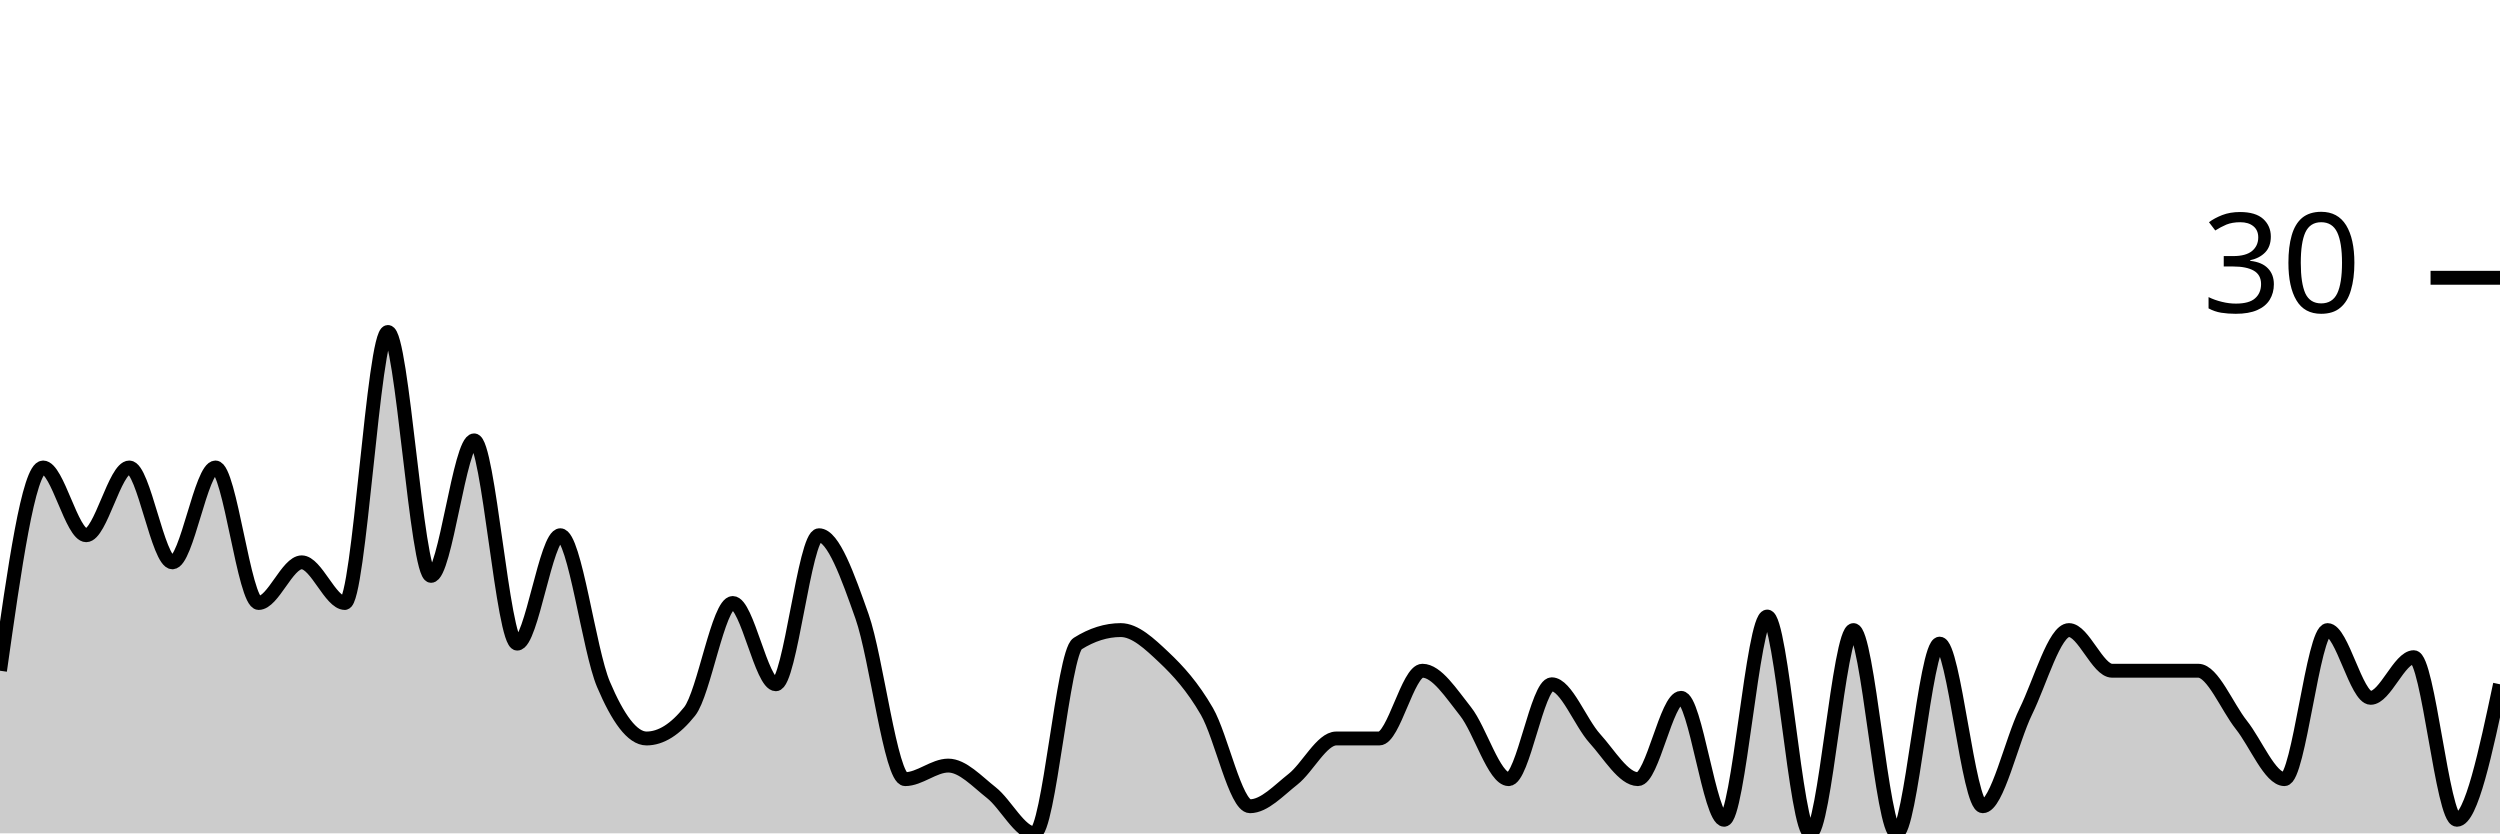
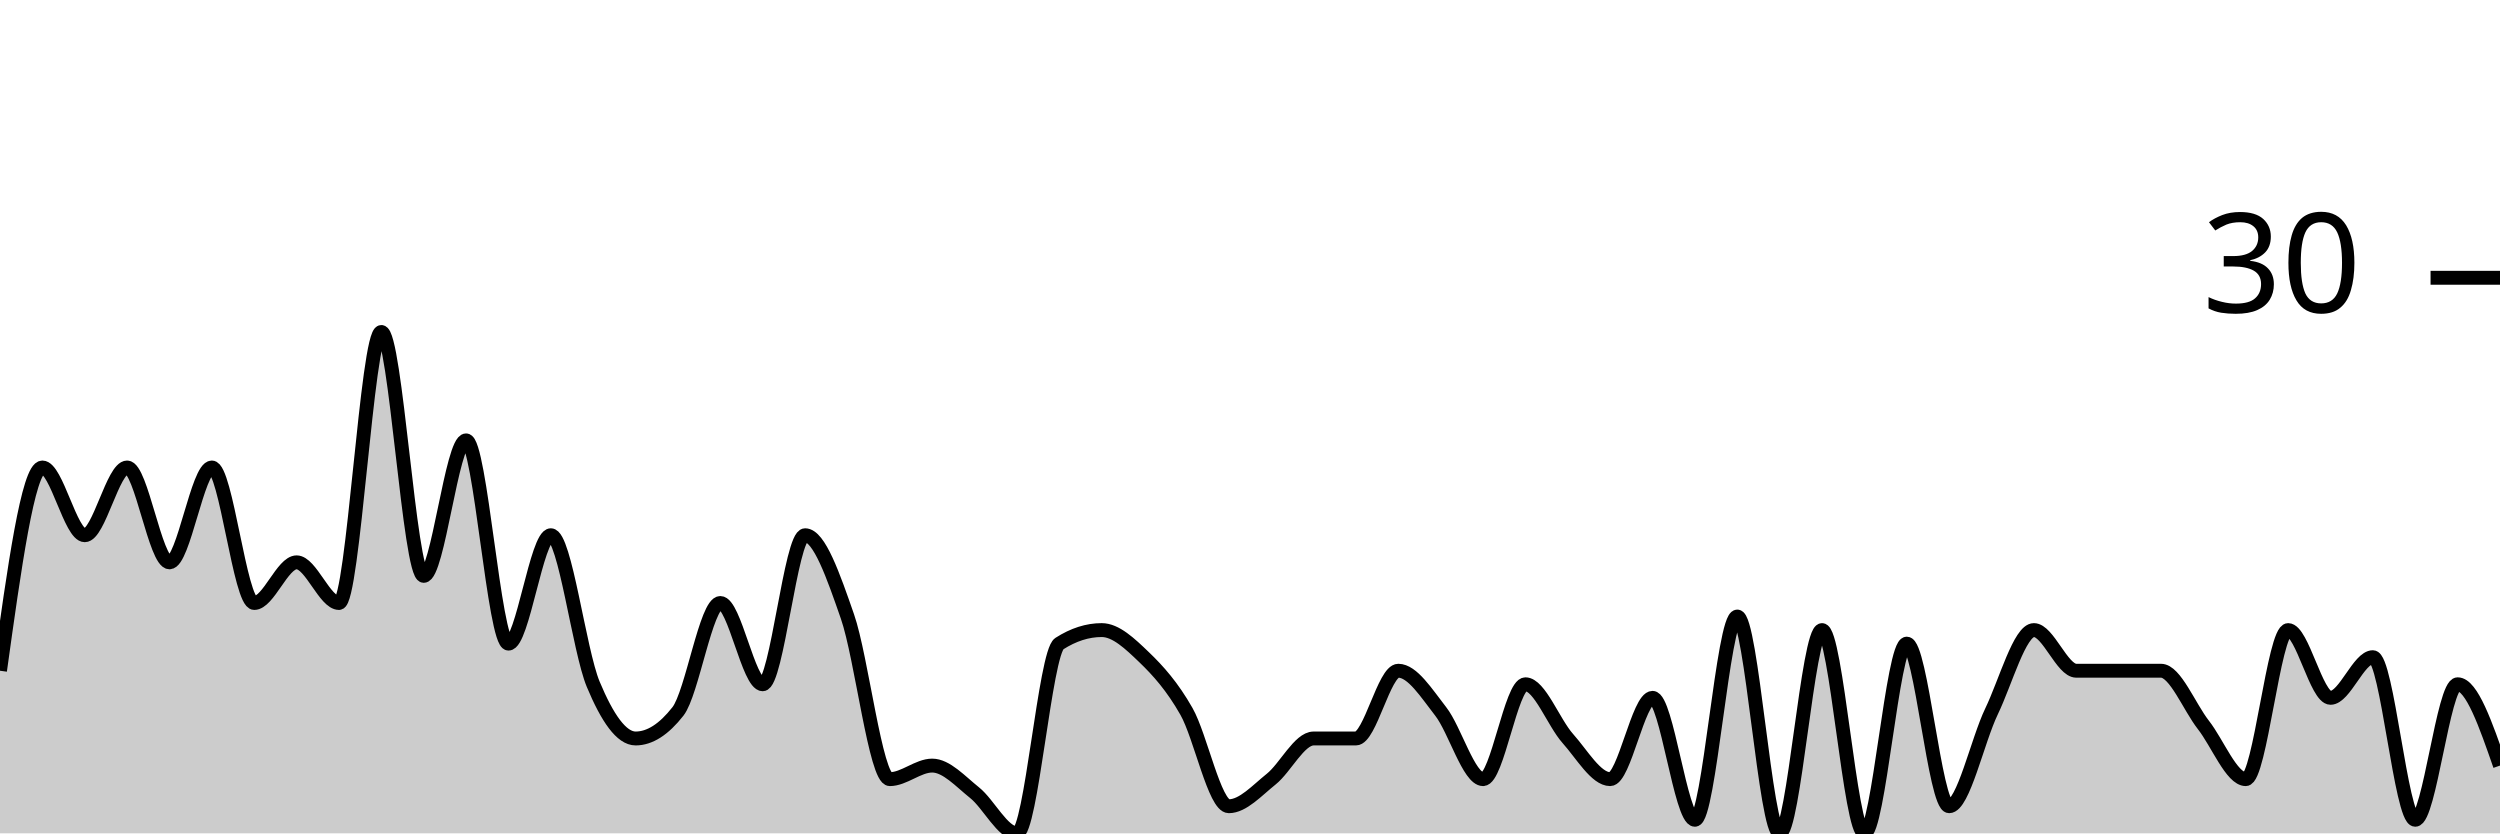
<svg xmlns="http://www.w3.org/2000/svg" viewBox="0 0 180 60">
  <g transform="translate(0,20)">
-     <path class="area" fill="rgba(0, 0, 0, 0.2)" d="M0,28.293C1.034,20.976,2.069,13.659,3.103,13.659C4.138,13.659,5.172,18.537,6.207,18.537C7.241,18.537,8.276,13.659,9.31,13.659C10.345,13.659,11.379,20.488,12.414,20.488C13.448,20.488,14.483,13.659,15.517,13.659C16.552,13.659,17.586,23.415,18.621,23.415C19.655,23.415,20.69,20.488,21.724,20.488C22.759,20.488,23.793,23.415,24.828,23.415C25.862,23.415,26.897,3.902,27.931,3.902C28.966,3.902,30,21.463,31.034,21.463C32.069,21.463,33.103,11.707,34.138,11.707C35.172,11.707,36.207,26.341,37.241,26.341C38.276,26.341,39.31,18.537,40.345,18.537C41.379,18.537,42.414,26.829,43.448,29.268C44.483,31.707,45.517,33.171,46.552,33.171C47.586,33.171,48.621,32.52,49.655,31.22C50.69,29.919,51.724,23.415,52.759,23.415C53.793,23.415,54.828,29.268,55.862,29.268C56.897,29.268,57.931,18.537,58.966,18.537C60,18.537,61.034,21.463,62.069,24.39C63.103,27.317,64.138,36.098,65.172,36.098C66.207,36.098,67.241,35.122,68.276,35.122C69.31,35.122,70.345,36.26,71.379,37.073C72.414,37.886,73.448,40,74.483,40C75.517,40,76.552,26.992,77.586,26.341C78.621,25.691,79.655,25.366,80.69,25.366C81.724,25.366,82.759,26.341,83.793,27.317C84.828,28.293,85.862,29.431,86.897,31.22C87.931,33.008,88.966,38.049,90,38.049C91.034,38.049,92.069,36.911,93.103,36.098C94.138,35.285,95.172,33.171,96.207,33.171C97.241,33.171,98.276,33.171,99.31,33.171C100.345,33.171,101.379,28.293,102.414,28.293C103.448,28.293,104.483,29.919,105.517,31.22C106.552,32.52,107.586,36.098,108.621,36.098C109.655,36.098,110.69,29.268,111.724,29.268C112.759,29.268,113.793,32.033,114.828,33.171C115.862,34.309,116.897,36.098,117.931,36.098C118.966,36.098,120,30.244,121.034,30.244C122.069,30.244,123.103,39.024,124.138,39.024C125.172,39.024,126.207,24.39,127.241,24.39C128.276,24.39,129.31,40,130.345,40C131.379,40,132.414,25.366,133.448,25.366C134.483,25.366,135.517,40,136.552,40C137.586,40,138.621,26.341,139.655,26.341C140.69,26.341,141.724,38.049,142.759,38.049C143.793,38.049,144.828,33.333,145.862,31.22C146.897,29.106,147.931,25.366,148.966,25.366C150,25.366,151.034,28.293,152.069,28.293C153.103,28.293,154.138,28.293,155.172,28.293C156.207,28.293,157.241,28.293,158.276,28.293C159.31,28.293,160.345,30.894,161.379,32.195C162.414,33.496,163.448,36.098,164.483,36.098C165.517,36.098,166.552,25.366,167.586,25.366C168.621,25.366,169.655,30.244,170.69,30.244C171.724,30.244,172.759,27.317,173.793,27.317C174.828,27.317,175.862,39.024,176.897,39.024C177.931,39.024,178.966,34.146,180,29.268L180,40C178.966,40,177.931,40,176.897,40C175.862,40,174.828,40,173.793,40C172.759,40,171.724,40,170.69,40C169.655,40,168.621,40,167.586,40C166.552,40,165.517,40,164.483,40C163.448,40,162.414,40,161.379,40C160.345,40,159.31,40,158.276,40C157.241,40,156.207,40,155.172,40C154.138,40,153.103,40,152.069,40C151.034,40,150,40,148.966,40C147.931,40,146.897,40,145.862,40C144.828,40,143.793,40,142.759,40C141.724,40,140.69,40,139.655,40C138.621,40,137.586,40,136.552,40C135.517,40,134.483,40,133.448,40C132.414,40,131.379,40,130.345,40C129.31,40,128.276,40,127.241,40C126.207,40,125.172,40,124.138,40C123.103,40,122.069,40,121.034,40C120,40,118.966,40,117.931,40C116.897,40,115.862,40,114.828,40C113.793,40,112.759,40,111.724,40C110.69,40,109.655,40,108.621,40C107.586,40,106.552,40,105.517,40C104.483,40,103.448,40,102.414,40C101.379,40,100.345,40,99.31,40C98.276,40,97.241,40,96.207,40C95.172,40,94.138,40,93.103,40C92.069,40,91.034,40,90,40C88.966,40,87.931,40,86.897,40C85.862,40,84.828,40,83.793,40C82.759,40,81.724,40,80.69,40C79.655,40,78.621,40,77.586,40C76.552,40,75.517,40,74.483,40C73.448,40,72.414,40,71.379,40C70.345,40,69.31,40,68.276,40C67.241,40,66.207,40,65.172,40C64.138,40,63.103,40,62.069,40C61.034,40,60,40,58.966,40C57.931,40,56.897,40,55.862,40C54.828,40,53.793,40,52.759,40C51.724,40,50.69,40,49.655,40C48.621,40,47.586,40,46.552,40C45.517,40,44.483,40,43.448,40C42.414,40,41.379,40,40.345,40C39.31,40,38.276,40,37.241,40C36.207,40,35.172,40,34.138,40C33.103,40,32.069,40,31.034,40C30,40,28.966,40,27.931,40C26.897,40,25.862,40,24.828,40C23.793,40,22.759,40,21.724,40C20.69,40,19.655,40,18.621,40C17.586,40,16.552,40,15.517,40C14.483,40,13.448,40,12.414,40C11.379,40,10.345,40,9.31,40C8.276,40,7.241,40,6.207,40C5.172,40,4.138,40,3.103,40C2.069,40,1.034,40,0,40Z" />
-     <path class="line" stroke="black" fill="none" d="M0,28.293C1.034,20.976,2.069,13.659,3.103,13.659C4.138,13.659,5.172,18.537,6.207,18.537C7.241,18.537,8.276,13.659,9.31,13.659C10.345,13.659,11.379,20.488,12.414,20.488C13.448,20.488,14.483,13.659,15.517,13.659C16.552,13.659,17.586,23.415,18.621,23.415C19.655,23.415,20.69,20.488,21.724,20.488C22.759,20.488,23.793,23.415,24.828,23.415C25.862,23.415,26.897,3.902,27.931,3.902C28.966,3.902,30,21.463,31.034,21.463C32.069,21.463,33.103,11.707,34.138,11.707C35.172,11.707,36.207,26.341,37.241,26.341C38.276,26.341,39.31,18.537,40.345,18.537C41.379,18.537,42.414,26.829,43.448,29.268C44.483,31.707,45.517,33.171,46.552,33.171C47.586,33.171,48.621,32.52,49.655,31.22C50.69,29.919,51.724,23.415,52.759,23.415C53.793,23.415,54.828,29.268,55.862,29.268C56.897,29.268,57.931,18.537,58.966,18.537C60,18.537,61.034,21.463,62.069,24.39C63.103,27.317,64.138,36.098,65.172,36.098C66.207,36.098,67.241,35.122,68.276,35.122C69.31,35.122,70.345,36.26,71.379,37.073C72.414,37.886,73.448,40,74.483,40C75.517,40,76.552,26.992,77.586,26.341C78.621,25.691,79.655,25.366,80.69,25.366C81.724,25.366,82.759,26.341,83.793,27.317C84.828,28.293,85.862,29.431,86.897,31.22C87.931,33.008,88.966,38.049,90,38.049C91.034,38.049,92.069,36.911,93.103,36.098C94.138,35.285,95.172,33.171,96.207,33.171C97.241,33.171,98.276,33.171,99.31,33.171C100.345,33.171,101.379,28.293,102.414,28.293C103.448,28.293,104.483,29.919,105.517,31.22C106.552,32.52,107.586,36.098,108.621,36.098C109.655,36.098,110.69,29.268,111.724,29.268C112.759,29.268,113.793,32.033,114.828,33.171C115.862,34.309,116.897,36.098,117.931,36.098C118.966,36.098,120,30.244,121.034,30.244C122.069,30.244,123.103,39.024,124.138,39.024C125.172,39.024,126.207,24.39,127.241,24.39C128.276,24.39,129.31,40,130.345,40C131.379,40,132.414,25.366,133.448,25.366C134.483,25.366,135.517,40,136.552,40C137.586,40,138.621,26.341,139.655,26.341C140.69,26.341,141.724,38.049,142.759,38.049C143.793,38.049,144.828,33.333,145.862,31.22C146.897,29.106,147.931,25.366,148.966,25.366C150,25.366,151.034,28.293,152.069,28.293C153.103,28.293,154.138,28.293,155.172,28.293C156.207,28.293,157.241,28.293,158.276,28.293C159.31,28.293,160.345,30.894,161.379,32.195C162.414,33.496,163.448,36.098,164.483,36.098C165.517,36.098,166.552,25.366,167.586,25.366C168.621,25.366,169.655,30.244,170.69,30.244C171.724,30.244,172.759,27.317,173.793,27.317C174.828,27.317,175.862,39.024,176.897,39.024C177.931,39.024,178.966,34.146,180,29.268" />
+     <path class="area" fill="rgba(0, 0, 0, 0.2)" d="M0,28.293C1.017,20.976,2.034,13.659,3.051,13.659C4.068,13.659,5.085,18.537,6.102,18.537C7.119,18.537,8.136,13.659,9.153,13.659C10.169,13.659,11.186,20.488,12.203,20.488C13.22,20.488,14.237,13.659,15.254,13.659C16.271,13.659,17.288,23.415,18.305,23.415C19.322,23.415,20.339,20.488,21.356,20.488C22.373,20.488,23.39,23.415,24.407,23.415C25.424,23.415,26.441,3.902,27.458,3.902C28.475,3.902,29.492,21.463,30.508,21.463C31.525,21.463,32.542,11.707,33.559,11.707C34.576,11.707,35.593,26.341,36.61,26.341C37.627,26.341,38.644,18.537,39.661,18.537C40.678,18.537,41.695,26.829,42.712,29.268C43.729,31.707,44.746,33.171,45.763,33.171C46.78,33.171,47.797,32.52,48.814,31.22C49.831,29.919,50.847,23.415,51.864,23.415C52.881,23.415,53.898,29.268,54.915,29.268C55.932,29.268,56.949,18.537,57.966,18.537C58.983,18.537,60,21.463,61.017,24.39C62.034,27.317,63.051,36.098,64.068,36.098C65.085,36.098,66.102,35.122,67.119,35.122C68.136,35.122,69.153,36.26,70.169,37.073C71.186,37.886,72.203,40,73.22,40C74.237,40,75.254,26.992,76.271,26.341C77.288,25.691,78.305,25.366,79.322,25.366C80.339,25.366,81.356,26.341,82.373,27.317C83.39,28.293,84.407,29.431,85.424,31.22C86.441,33.008,87.458,38.049,88.475,38.049C89.492,38.049,90.508,36.911,91.525,36.098C92.542,35.285,93.559,33.171,94.576,33.171C95.593,33.171,96.61,33.171,97.627,33.171C98.644,33.171,99.661,28.293,100.678,28.293C101.695,28.293,102.712,29.919,103.729,31.22C104.746,32.52,105.763,36.098,106.78,36.098C107.797,36.098,108.814,29.268,109.831,29.268C110.847,29.268,111.864,32.033,112.881,33.171C113.898,34.309,114.915,36.098,115.932,36.098C116.949,36.098,117.966,30.244,118.983,30.244C120,30.244,121.017,39.024,122.034,39.024C123.051,39.024,124.068,24.39,125.085,24.39C126.102,24.39,127.119,40,128.136,40C129.153,40,130.169,25.366,131.186,25.366C132.203,25.366,133.22,40,134.237,40C135.254,40,136.271,26.341,137.288,26.341C138.305,26.341,139.322,38.049,140.339,38.049C141.356,38.049,142.373,33.333,143.39,31.22C144.407,29.106,145.424,25.366,146.441,25.366C147.458,25.366,148.475,28.293,149.492,28.293C150.508,28.293,151.525,28.293,152.542,28.293C153.559,28.293,154.576,28.293,155.593,28.293C156.61,28.293,157.627,30.894,158.644,32.195C159.661,33.496,160.678,36.098,161.695,36.098C162.712,36.098,163.729,25.366,164.746,25.366C165.763,25.366,166.78,30.244,167.797,30.244C168.814,30.244,169.831,27.317,170.847,27.317C171.864,27.317,172.881,39.024,173.898,39.024C174.915,39.024,175.932,29.268,176.949,29.268C177.966,29.268,178.983,32.195,180,35.122L180,40C178.983,40,177.966,40,176.949,40C175.932,40,174.915,40,173.898,40C172.881,40,171.864,40,170.847,40C169.831,40,168.814,40,167.797,40C166.78,40,165.763,40,164.746,40C163.729,40,162.712,40,161.695,40C160.678,40,159.661,40,158.644,40C157.627,40,156.61,40,155.593,40C154.576,40,153.559,40,152.542,40C151.525,40,150.508,40,149.492,40C148.475,40,147.458,40,146.441,40C145.424,40,144.407,40,143.39,40C142.373,40,141.356,40,140.339,40C139.322,40,138.305,40,137.288,40C136.271,40,135.254,40,134.237,40C133.22,40,132.203,40,131.186,40C130.169,40,129.153,40,128.136,40C127.119,40,126.102,40,125.085,40C124.068,40,123.051,40,122.034,40C121.017,40,120,40,118.983,40C117.966,40,116.949,40,115.932,40C114.915,40,113.898,40,112.881,40C111.864,40,110.847,40,109.831,40C108.814,40,107.797,40,106.78,40C105.763,40,104.746,40,103.729,40C102.712,40,101.695,40,100.678,40C99.661,40,98.644,40,97.627,40C96.61,40,95.593,40,94.576,40C93.559,40,92.542,40,91.525,40C90.508,40,89.492,40,88.475,40C87.458,40,86.441,40,85.424,40C84.407,40,83.39,40,82.373,40C81.356,40,80.339,40,79.322,40C78.305,40,77.288,40,76.271,40C75.254,40,74.237,40,73.22,40C72.203,40,71.186,40,70.169,40C69.153,40,68.136,40,67.119,40C66.102,40,65.085,40,64.068,40C63.051,40,62.034,40,61.017,40C60,40,58.983,40,57.966,40C56.949,40,55.932,40,54.915,40C53.898,40,52.881,40,51.864,40C50.847,40,49.831,40,48.814,40C47.797,40,46.78,40,45.763,40C44.746,40,43.729,40,42.712,40C41.695,40,40.678,40,39.661,40C38.644,40,37.627,40,36.61,40C35.593,40,34.576,40,33.559,40C32.542,40,31.525,40,30.508,40C29.492,40,28.475,40,27.458,40C26.441,40,25.424,40,24.407,40C23.39,40,22.373,40,21.356,40C20.339,40,19.322,40,18.305,40C17.288,40,16.271,40,15.254,40C14.237,40,13.22,40,12.203,40C11.186,40,10.169,40,9.153,40C8.136,40,7.119,40,6.102,40C5.085,40,4.068,40,3.051,40C2.034,40,1.017,40,0,40Z" />
+     <path class="line" stroke="black" fill="none" d="M0,28.293C1.017,20.976,2.034,13.659,3.051,13.659C4.068,13.659,5.085,18.537,6.102,18.537C7.119,18.537,8.136,13.659,9.153,13.659C10.169,13.659,11.186,20.488,12.203,20.488C13.22,20.488,14.237,13.659,15.254,13.659C16.271,13.659,17.288,23.415,18.305,23.415C19.322,23.415,20.339,20.488,21.356,20.488C22.373,20.488,23.39,23.415,24.407,23.415C25.424,23.415,26.441,3.902,27.458,3.902C28.475,3.902,29.492,21.463,30.508,21.463C31.525,21.463,32.542,11.707,33.559,11.707C34.576,11.707,35.593,26.341,36.61,26.341C37.627,26.341,38.644,18.537,39.661,18.537C40.678,18.537,41.695,26.829,42.712,29.268C43.729,31.707,44.746,33.171,45.763,33.171C46.78,33.171,47.797,32.52,48.814,31.22C49.831,29.919,50.847,23.415,51.864,23.415C52.881,23.415,53.898,29.268,54.915,29.268C55.932,29.268,56.949,18.537,57.966,18.537C58.983,18.537,60,21.463,61.017,24.39C62.034,27.317,63.051,36.098,64.068,36.098C65.085,36.098,66.102,35.122,67.119,35.122C68.136,35.122,69.153,36.26,70.169,37.073C71.186,37.886,72.203,40,73.22,40C74.237,40,75.254,26.992,76.271,26.341C77.288,25.691,78.305,25.366,79.322,25.366C80.339,25.366,81.356,26.341,82.373,27.317C83.39,28.293,84.407,29.431,85.424,31.22C86.441,33.008,87.458,38.049,88.475,38.049C89.492,38.049,90.508,36.911,91.525,36.098C92.542,35.285,93.559,33.171,94.576,33.171C95.593,33.171,96.61,33.171,97.627,33.171C98.644,33.171,99.661,28.293,100.678,28.293C101.695,28.293,102.712,29.919,103.729,31.22C104.746,32.52,105.763,36.098,106.78,36.098C107.797,36.098,108.814,29.268,109.831,29.268C110.847,29.268,111.864,32.033,112.881,33.171C113.898,34.309,114.915,36.098,115.932,36.098C116.949,36.098,117.966,30.244,118.983,30.244C120,30.244,121.017,39.024,122.034,39.024C123.051,39.024,124.068,24.39,125.085,24.39C126.102,24.39,127.119,40,128.136,40C129.153,40,130.169,25.366,131.186,25.366C132.203,25.366,133.22,40,134.237,40C135.254,40,136.271,26.341,137.288,26.341C138.305,26.341,139.322,38.049,140.339,38.049C141.356,38.049,142.373,33.333,143.39,31.22C144.407,29.106,145.424,25.366,146.441,25.366C147.458,25.366,148.475,28.293,149.492,28.293C150.508,28.293,151.525,28.293,152.542,28.293C153.559,28.293,154.576,28.293,155.593,28.293C156.61,28.293,157.627,30.894,158.644,32.195C159.661,33.496,160.678,36.098,161.695,36.098C162.712,36.098,163.729,25.366,164.746,25.366C165.763,25.366,166.78,30.244,167.797,30.244C168.814,30.244,169.831,27.317,170.847,27.317C171.864,27.317,172.881,39.024,173.898,39.024C174.915,39.024,175.932,29.268,176.949,29.268C177.966,29.268,178.983,32.195,180,35.122" />
    <path class="axis-ceiling" stroke-width="1" stroke="black" fill="none" d="M175,0L180,0" />
    <text class="axis-ceiling-label" font-family="sans-serif" text-anchor="end" font-size="10px" x="170" y="2.5">30</text>
  </g>
</svg>
